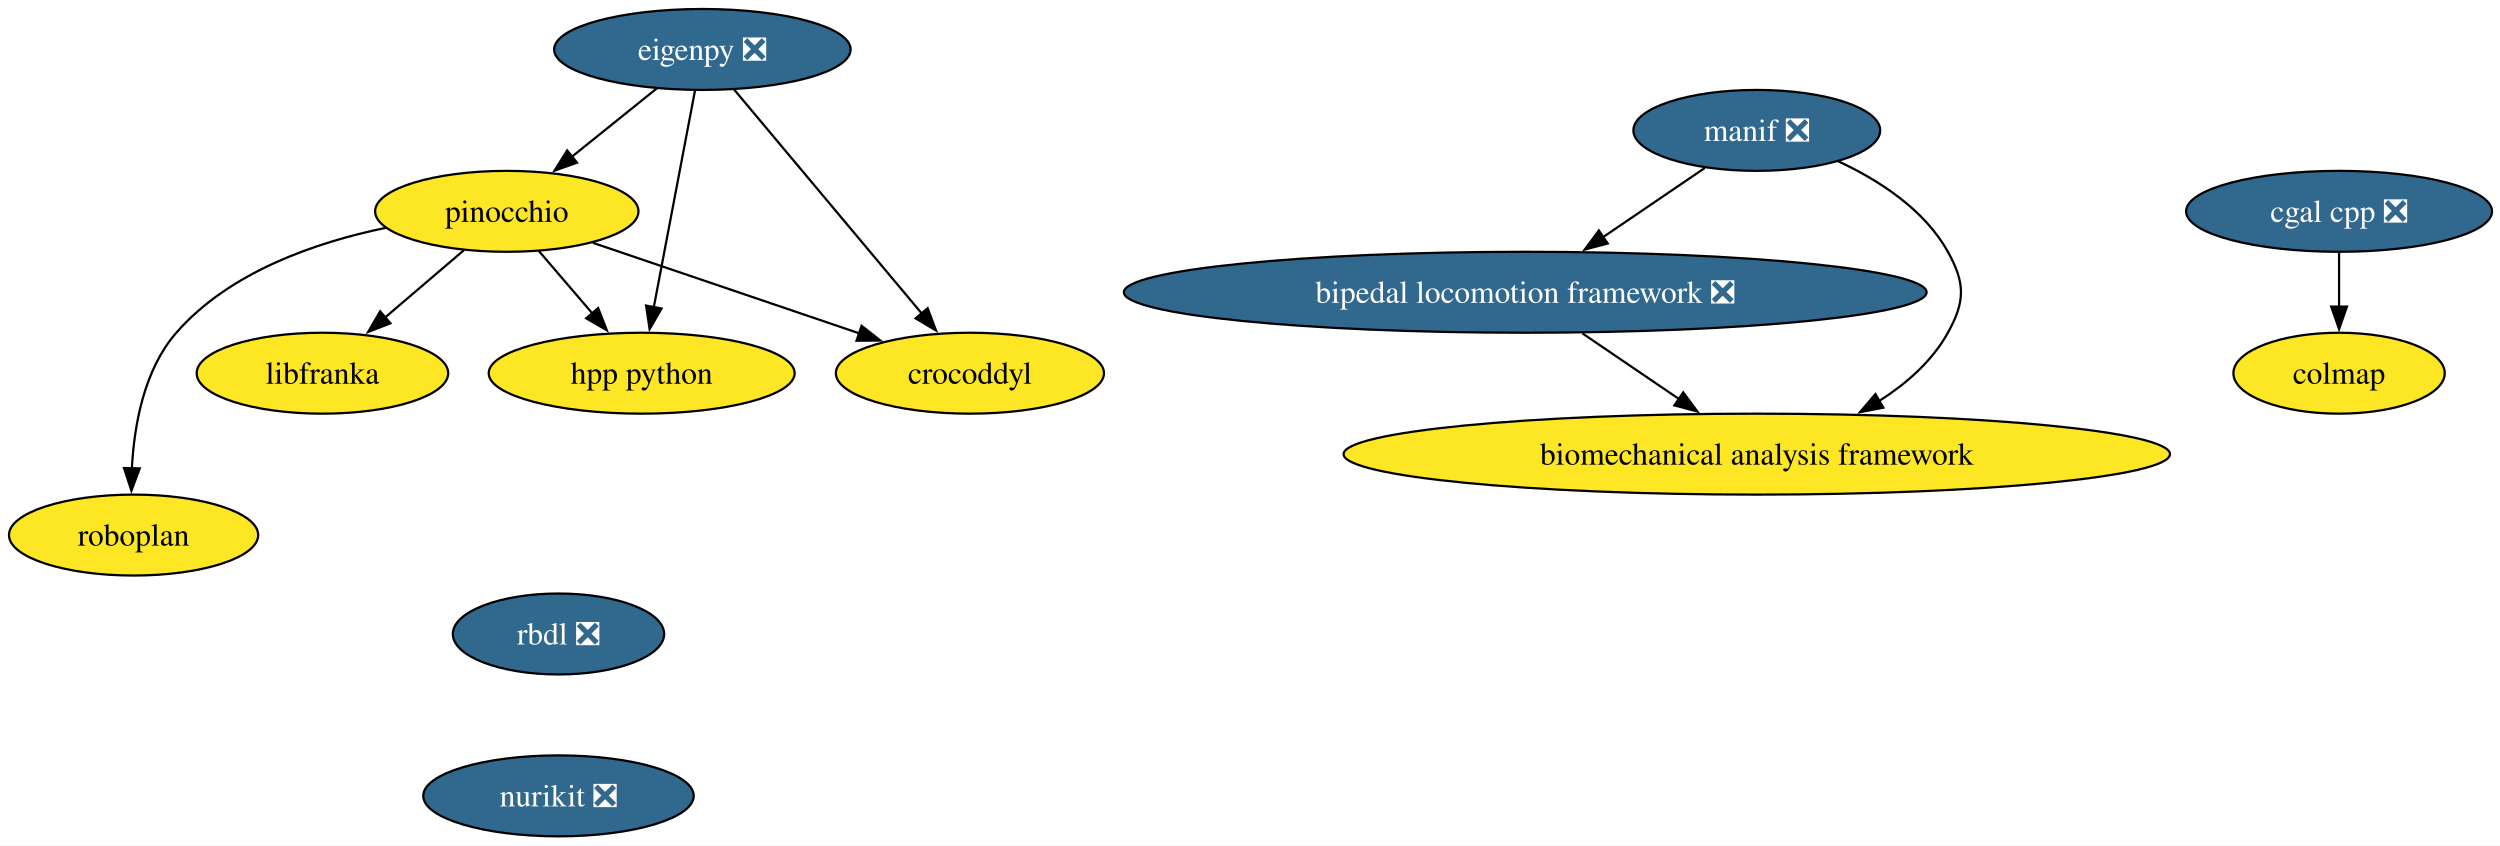
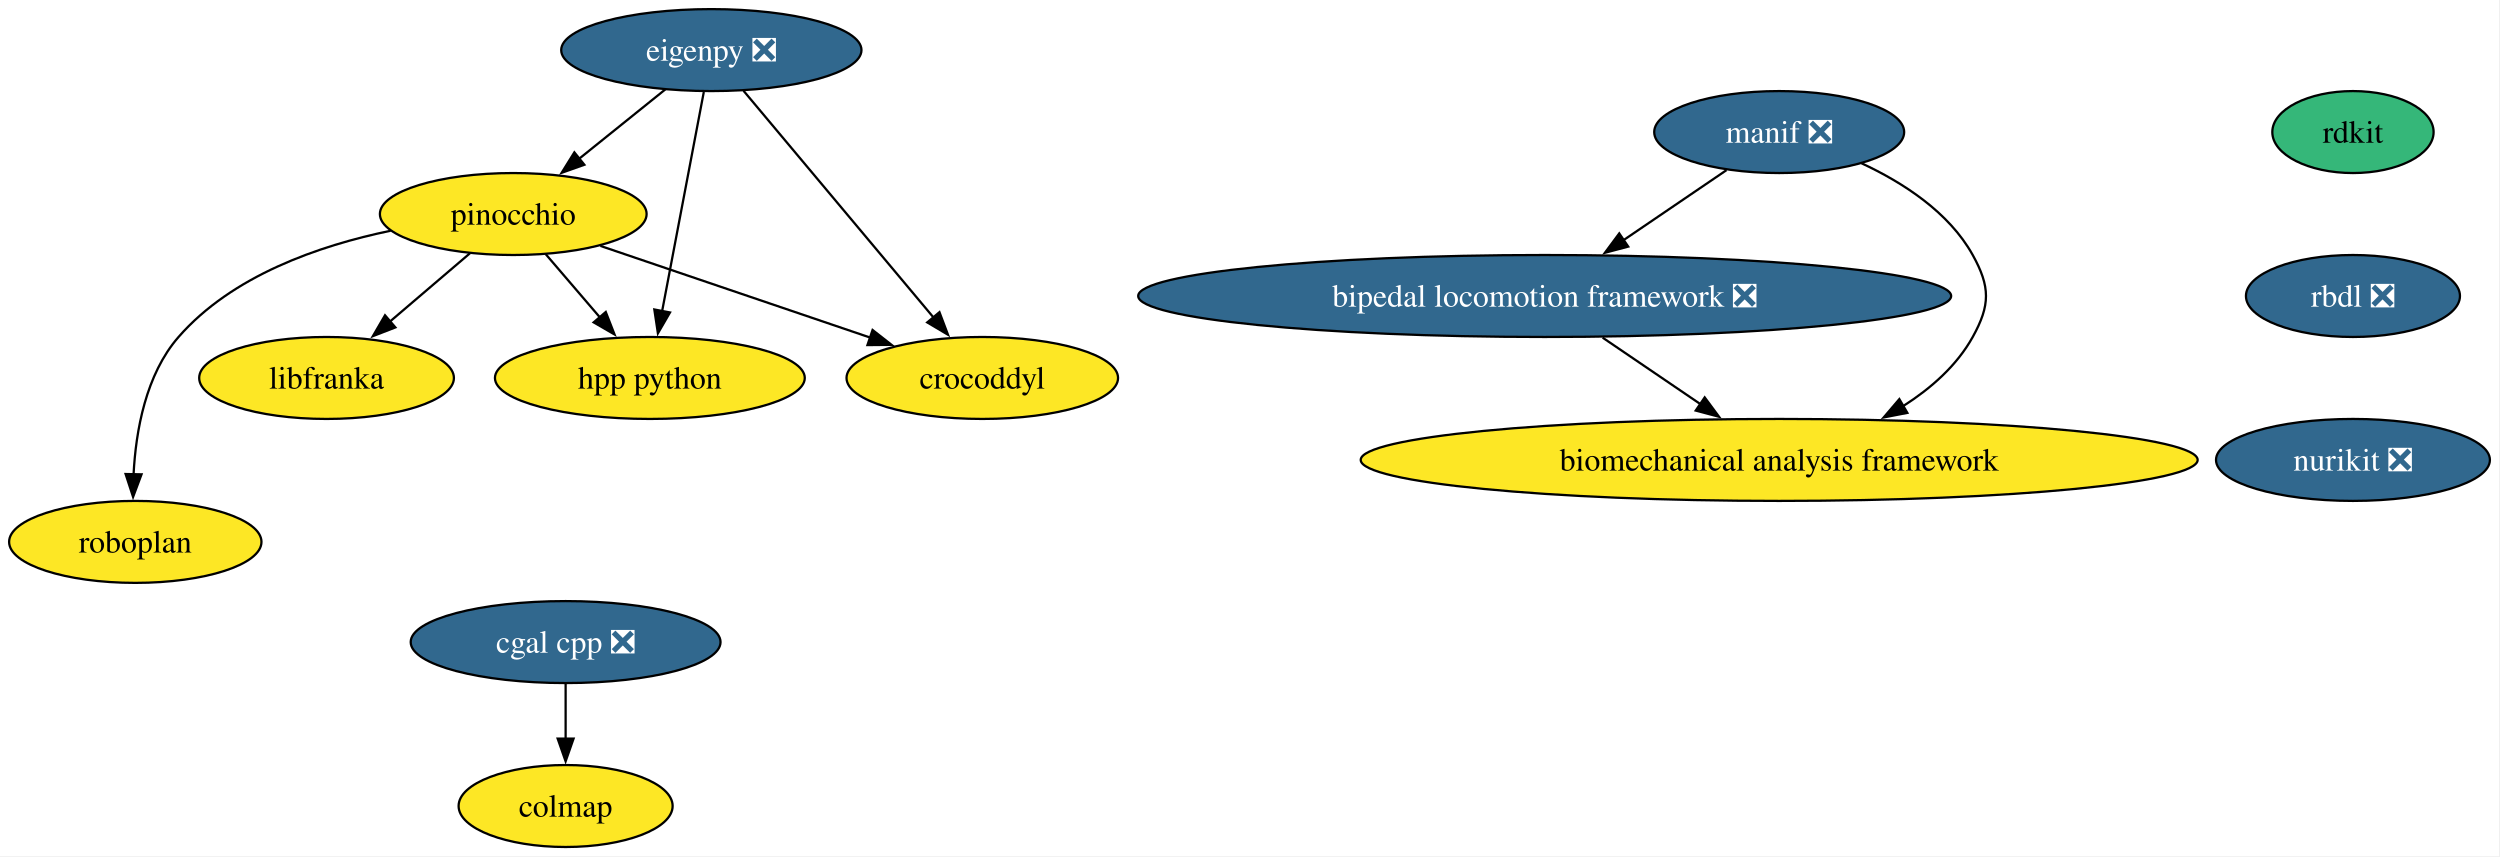
- <svg xmlns="http://www.w3.org/2000/svg" xmlns:xlink="http://www.w3.org/1999/xlink" width="1112pt" height="376pt" viewBox="0.00 0.00 1112.00 376.00">
+ <svg xmlns="http://www.w3.org/2000/svg" xmlns:xlink="http://www.w3.org/1999/xlink" width="1098pt" height="376pt" viewBox="0.00 0.00 1098.00 376.00">
  <g id="graph0" class="graph" transform="scale(1 1) rotate(0) translate(4 372)">
-     <polygon fill="white" stroke="none" points="-4,4 -4,-372 1108.46,-372 1108.46,4 -4,4" />
+     <polygon fill="white" stroke="none" points="-4,4 -4,-372 1093.57,-372 1093.57,4 -4,4" />
    <g id="node1" class="node">
      <g id="a_node1">
-         <a xlink:href="https://github.com/conda-forge/cgal-cpp-feedstock/pull/48" xlink:title="cgal cpp ❎">
-           <ellipse fill="#31688e" stroke="black" cx="1036.42" cy="-278" rx="68.04" ry="18" />
-           <text xml:space="preserve" text-anchor="middle" x="1036.42" y="-273.32" font-family="Times,serif" font-size="14.00" fill="white">cgal cpp ❎</text>
+         <a xlink:href="https://github.com/conda-forge/rdkit-feedstock" xlink:title="rdkit">
+           <ellipse fill="#35b779" stroke="black" cx="1029.42" cy="-314" rx="35.42" ry="18" />
+           <text xml:space="preserve" text-anchor="middle" x="1029.42" y="-309.32" font-family="Times,serif" font-size="14.00">rdkit</text>
        </a>
      </g>
    </g>
    <g id="node2" class="node">
      <g id="a_node2">
-         <a xlink:href="https://github.com/conda-forge/colmap-feedstock" xlink:title="colmap">
-           <ellipse fill="#fde725" stroke="black" cx="1036.42" cy="-206" rx="47" ry="18" />
-           <text xml:space="preserve" text-anchor="middle" x="1036.42" y="-201.32" font-family="Times,serif" font-size="14.00">colmap</text>
+         <a xlink:href="https://github.com/conda-forge/rbdl-feedstock/pull/42" xlink:title="rbdl ❎">
+           <ellipse fill="#31688e" stroke="black" cx="1029.42" cy="-242" rx="47" ry="18" />
+           <text xml:space="preserve" text-anchor="middle" x="1029.42" y="-237.32" font-family="Times,serif" font-size="14.00" fill="white">rbdl ❎</text>
        </a>
      </g>
    </g>
-     <g id="edge1" class="edge">
-       <path fill="none" stroke="black" d="M1036.42,-259.7C1036.42,-252.41 1036.42,-243.73 1036.42,-235.54" />
-       <polygon fill="black" stroke="black" points="1039.92,-235.62 1036.42,-225.62 1032.92,-235.62 1039.92,-235.62" />
+     <g id="node5" class="node">
+       <g id="a_node5">
+         <a xlink:href="https://github.com/conda-forge/nurikit-feedstock/pull/18" xlink:title="nurikit ❎">
+           <ellipse fill="#31688e" stroke="black" cx="1029.42" cy="-170" rx="60.15" ry="18" />
+           <text xml:space="preserve" text-anchor="middle" x="1029.42" y="-165.32" font-family="Times,serif" font-size="14.00" fill="white">nurikit ❎</text>
+         </a>
+       </g>
    </g>
    <g id="node3" class="node">
      <g id="a_node3">
-         <a xlink:href="https://github.com/conda-forge/rbdl-feedstock/pull/42" xlink:title="rbdl ❎">
-           <ellipse fill="#31688e" stroke="black" cx="244.42" cy="-90" rx="47" ry="18" />
-           <text xml:space="preserve" text-anchor="middle" x="244.42" y="-85.33" font-family="Times,serif" font-size="14.00" fill="white">rbdl ❎</text>
+         <a xlink:href="https://github.com/conda-forge/cgal-cpp-feedstock/pull/48" xlink:title="cgal cpp ❎">
+           <ellipse fill="#31688e" stroke="black" cx="244.42" cy="-90" rx="68.04" ry="18" />
+           <text xml:space="preserve" text-anchor="middle" x="244.42" y="-85.33" font-family="Times,serif" font-size="14.00" fill="white">cgal cpp ❎</text>
        </a>
      </g>
    </g>
    <g id="node4" class="node">
      <g id="a_node4">
-         <a xlink:href="https://github.com/conda-forge/nurikit-feedstock/pull/18" xlink:title="nurikit ❎">
-           <ellipse fill="#31688e" stroke="black" cx="244.42" cy="-18" rx="60.15" ry="18" />
-           <text xml:space="preserve" text-anchor="middle" x="244.42" y="-13.32" font-family="Times,serif" font-size="14.00" fill="white">nurikit ❎</text>
+         <a xlink:href="https://github.com/conda-forge/colmap-feedstock" xlink:title="colmap">
+           <ellipse fill="#fde725" stroke="black" cx="244.42" cy="-18" rx="47" ry="18" />
+           <text xml:space="preserve" text-anchor="middle" x="244.42" y="-13.32" font-family="Times,serif" font-size="14.00">colmap</text>
        </a>
      </g>
    </g>
-     <g id="node5" class="node">
-       <g id="a_node5">
+     <g id="edge2" class="edge">
+       <path fill="none" stroke="black" d="M244.42,-71.7C244.42,-64.41 244.42,-55.73 244.42,-47.54" />
+       <polygon fill="black" stroke="black" points="247.92,-47.62 244.42,-37.62 240.92,-47.62 247.92,-47.62" />
+     </g>
+     <g id="node6" class="node">
+       <g id="a_node6">
        <a xlink:href="https://github.com/conda-forge/eigenpy-feedstock/pull/184" xlink:title="eigenpy ❎">
          <ellipse fill="#31688e" stroke="black" cx="308.42" cy="-350" rx="65.94" ry="18" />
          <text xml:space="preserve" text-anchor="middle" x="308.42" y="-345.32" font-family="Times,serif" font-size="14.00" fill="white">eigenpy ❎</text>
        </a>
      </g>
    </g>
-     <g id="node6" class="node">
-       <g id="a_node6">
+     <g id="node7" class="node">
+       <g id="a_node7">
        <a xlink:href="https://github.com/conda-forge/pinocchio-feedstock" xlink:title="pinocchio">
          <ellipse fill="#fde725" stroke="black" cx="221.42" cy="-278" rx="58.57" ry="18" />
          <text xml:space="preserve" text-anchor="middle" x="221.42" y="-273.32" font-family="Times,serif" font-size="14.00">pinocchio</text>
        </a>
      </g>
    </g>
-     <g id="edge3" class="edge">
+     <g id="edge4" class="edge">
      <path fill="none" stroke="black" d="M288.24,-332.76C276.93,-323.66 262.63,-312.16 250.17,-302.13" />
      <polygon fill="black" stroke="black" points="252.65,-299.64 242.67,-296.1 248.26,-305.09 252.65,-299.64" />
    </g>
-     <g id="node7" class="node">
-       <g id="a_node7">
+     <g id="node8" class="node">
+       <g id="a_node8">
        <a xlink:href="https://github.com/conda-forge/crocoddyl-feedstock" xlink:title="crocoddyl">
          <ellipse fill="#fde725" stroke="black" cx="427.42" cy="-206" rx="59.63" ry="18" />
          <text xml:space="preserve" text-anchor="middle" x="427.42" y="-201.33" font-family="Times,serif" font-size="14.00">crocoddyl</text>
        </a>
      </g>
    </g>
-     <g id="edge4" class="edge">
+     <g id="edge5" class="edge">
      <path fill="none" stroke="black" d="M322.54,-332.15C343.2,-307.49 381.85,-261.37 406.02,-232.53" />
      <polygon fill="black" stroke="black" points="408.61,-234.9 412.35,-224.99 403.24,-230.4 408.61,-234.9" />
    </g>
-     <g id="node8" class="node">
-       <g id="a_node8">
+     <g id="node9" class="node">
+       <g id="a_node9">
        <a xlink:href="https://github.com/conda-forge/hpp-python-feedstock" xlink:title="hpp python">
          <ellipse fill="#fde725" stroke="black" cx="281.42" cy="-206" rx="68.04" ry="18" />
          <text xml:space="preserve" text-anchor="middle" x="281.42" y="-201.33" font-family="Times,serif" font-size="14.00">hpp python</text>
        </a>
      </g>
    </g>
-     <g id="edge5" class="edge">
+     <g id="edge6" class="edge">
      <path fill="none" stroke="black" d="M305.11,-331.59C300.55,-307.61 292.28,-264.14 286.82,-235.42" />
      <polygon fill="black" stroke="black" points="290.26,-234.77 284.95,-225.6 283.38,-236.08 290.26,-234.77" />
    </g>
-     <g id="edge6" class="edge">
+     <g id="edge7" class="edge">
      <path fill="none" stroke="black" d="M259.68,-264C293.11,-252.64 341.83,-236.08 378.16,-223.74" />
      <polygon fill="black" stroke="black" points="379.23,-227.07 387.58,-220.54 376.98,-220.44 379.23,-227.07" />
    </g>
-     <g id="edge7" class="edge">
+     <g id="edge8" class="edge">
      <path fill="none" stroke="black" d="M235.64,-260.41C242.78,-252.08 251.59,-241.8 259.57,-232.49" />
      <polygon fill="black" stroke="black" points="262.05,-234.98 265.9,-225.11 256.73,-230.42 262.05,-234.98" />
    </g>
-     <g id="node9" class="node">
-       <g id="a_node9">
+     <g id="node10" class="node">
+       <g id="a_node10">
        <a xlink:href="https://github.com/conda-forge/libfranka-feedstock" xlink:title="libfranka">
          <ellipse fill="#fde725" stroke="black" cx="139.42" cy="-206" rx="55.94" ry="18" />
          <text xml:space="preserve" text-anchor="middle" x="139.42" y="-201.33" font-family="Times,serif" font-size="14.00">libfranka</text>
        </a>
      </g>
    </g>
-     <g id="edge8" class="edge">
+     <g id="edge9" class="edge">
      <path fill="none" stroke="black" d="M202.4,-260.76C191.92,-251.82 178.72,-240.55 167.11,-230.64" />
      <polygon fill="black" stroke="black" points="169.65,-228.2 159.77,-224.37 165.1,-233.53 169.65,-228.2" />
    </g>
-     <g id="node10" class="node">
-       <g id="a_node10">
+     <g id="node11" class="node">
+       <g id="a_node11">
        <a xlink:href="https://github.com/conda-forge/roboplan-feedstock" xlink:title="roboplan">
          <ellipse fill="#fde725" stroke="black" cx="55.42" cy="-134" rx="55.42" ry="18" />
          <text xml:space="preserve" text-anchor="middle" x="55.42" y="-129.32" font-family="Times,serif" font-size="14.00">roboplan</text>
        </a>
      </g>
    </g>
-     <g id="edge9" class="edge">
+     <g id="edge10" class="edge">
      <path fill="none" stroke="black" d="M167.58,-270.66C136.02,-264.13 97.88,-250.88 74.42,-224 60.03,-207.52 55.65,-182.83 54.66,-163.63" />
      <polygon fill="black" stroke="black" points="58.16,-163.67 54.45,-153.74 51.16,-163.81 58.16,-163.67" />
    </g>
-     <g id="node11" class="node">
-       <g id="a_node11">
+     <g id="node12" class="node">
+       <g id="a_node12">
        <a xlink:href="https://github.com/conda-forge/manif-feedstock/pull/57" xlink:title="manif ❎">
          <ellipse fill="#31688e" stroke="black" cx="777.42" cy="-314" rx="54.89" ry="18" />
          <text xml:space="preserve" text-anchor="middle" x="777.42" y="-309.32" font-family="Times,serif" font-size="14.00" fill="white">manif ❎</text>
        </a>
      </g>
    </g>
-     <g id="node12" class="node">
-       <g id="a_node12">
+     <g id="node13" class="node">
+       <g id="a_node13">
        <a xlink:href="https://github.com/conda-forge/bipedal-locomotion-framework-feedstock/pull/155" xlink:title="bipedal locomotion framework ❎">
          <ellipse fill="#31688e" stroke="black" cx="674.42" cy="-242" rx="178.53" ry="18" />
          <text xml:space="preserve" text-anchor="middle" x="674.42" y="-237.32" font-family="Times,serif" font-size="14.00" fill="white">bipedal locomotion framework ❎</text>
        </a>
      </g>
    </g>
-     <g id="edge10" class="edge">
+     <g id="edge11" class="edge">
      <path fill="none" stroke="black" d="M754.3,-297.29C740.97,-288.23 723.95,-276.66 709.05,-266.53" />
      <polygon fill="black" stroke="black" points="711.11,-263.7 700.87,-260.98 707.18,-269.49 711.11,-263.7" />
    </g>
-     <g id="node13" class="node">
-       <g id="a_node13">
+     <g id="node14" class="node">
+       <g id="a_node14">
        <a xlink:href="https://github.com/conda-forge/biomechanical-analysis-framework-feedstock" xlink:title="biomechanical analysis framework">
          <ellipse fill="#fde725" stroke="black" cx="777.42" cy="-170" rx="183.79" ry="18" />
          <text xml:space="preserve" text-anchor="middle" x="777.42" y="-165.32" font-family="Times,serif" font-size="14.00">biomechanical analysis framework</text>
        </a>
      </g>
    </g>
-     <g id="edge11" class="edge">
+     <g id="edge12" class="edge">
      <path fill="none" stroke="black" d="M813.56,-300.3C831.69,-291.88 851.95,-278.86 862.42,-260 870.18,-246.01 870.18,-237.99 862.42,-224 855.43,-211.4 844.06,-201.41 831.88,-193.65" />
      <polygon fill="black" stroke="black" points="833.71,-190.67 823.31,-188.66 830.19,-196.72 833.71,-190.67" />
    </g>
-     <g id="edge12" class="edge">
+     <g id="edge13" class="edge">
      <path fill="none" stroke="black" d="M699.88,-223.7C712.85,-214.88 728.81,-204.03 742.88,-194.47" />
      <polygon fill="black" stroke="black" points="744.7,-197.47 751,-188.96 740.76,-191.68 744.7,-197.47" />
    </g>
  </g>
</svg>
